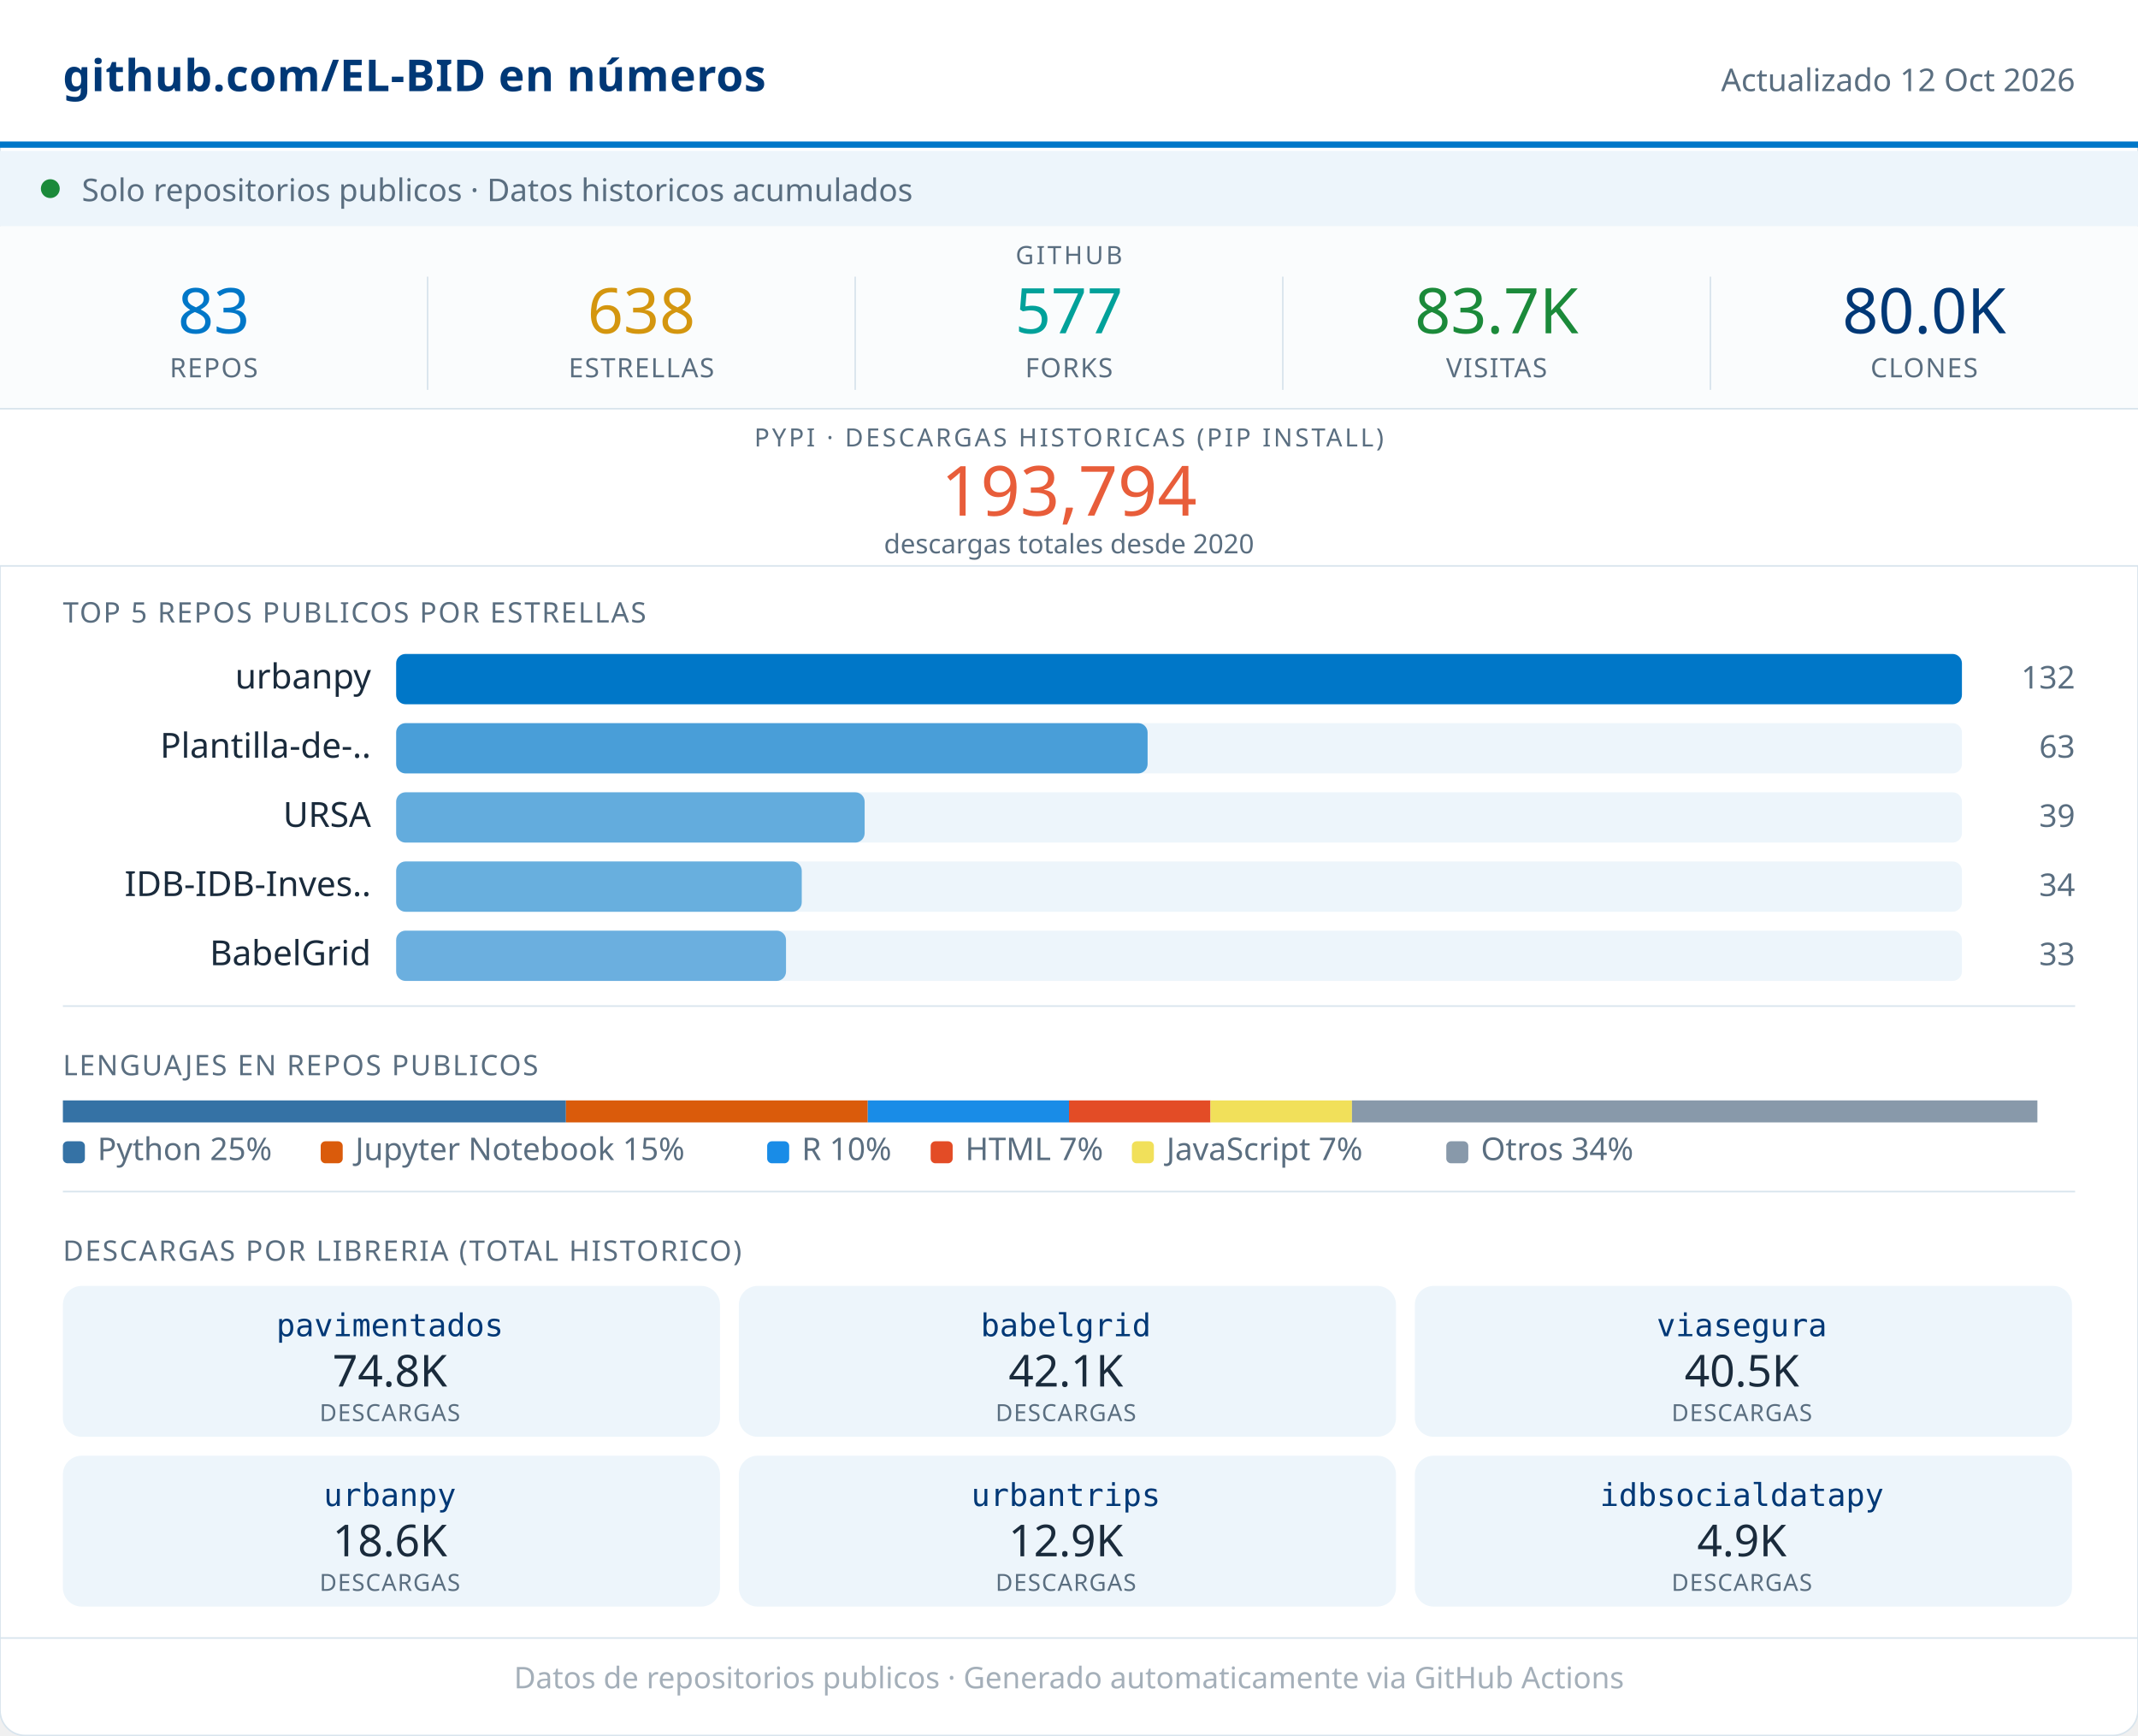
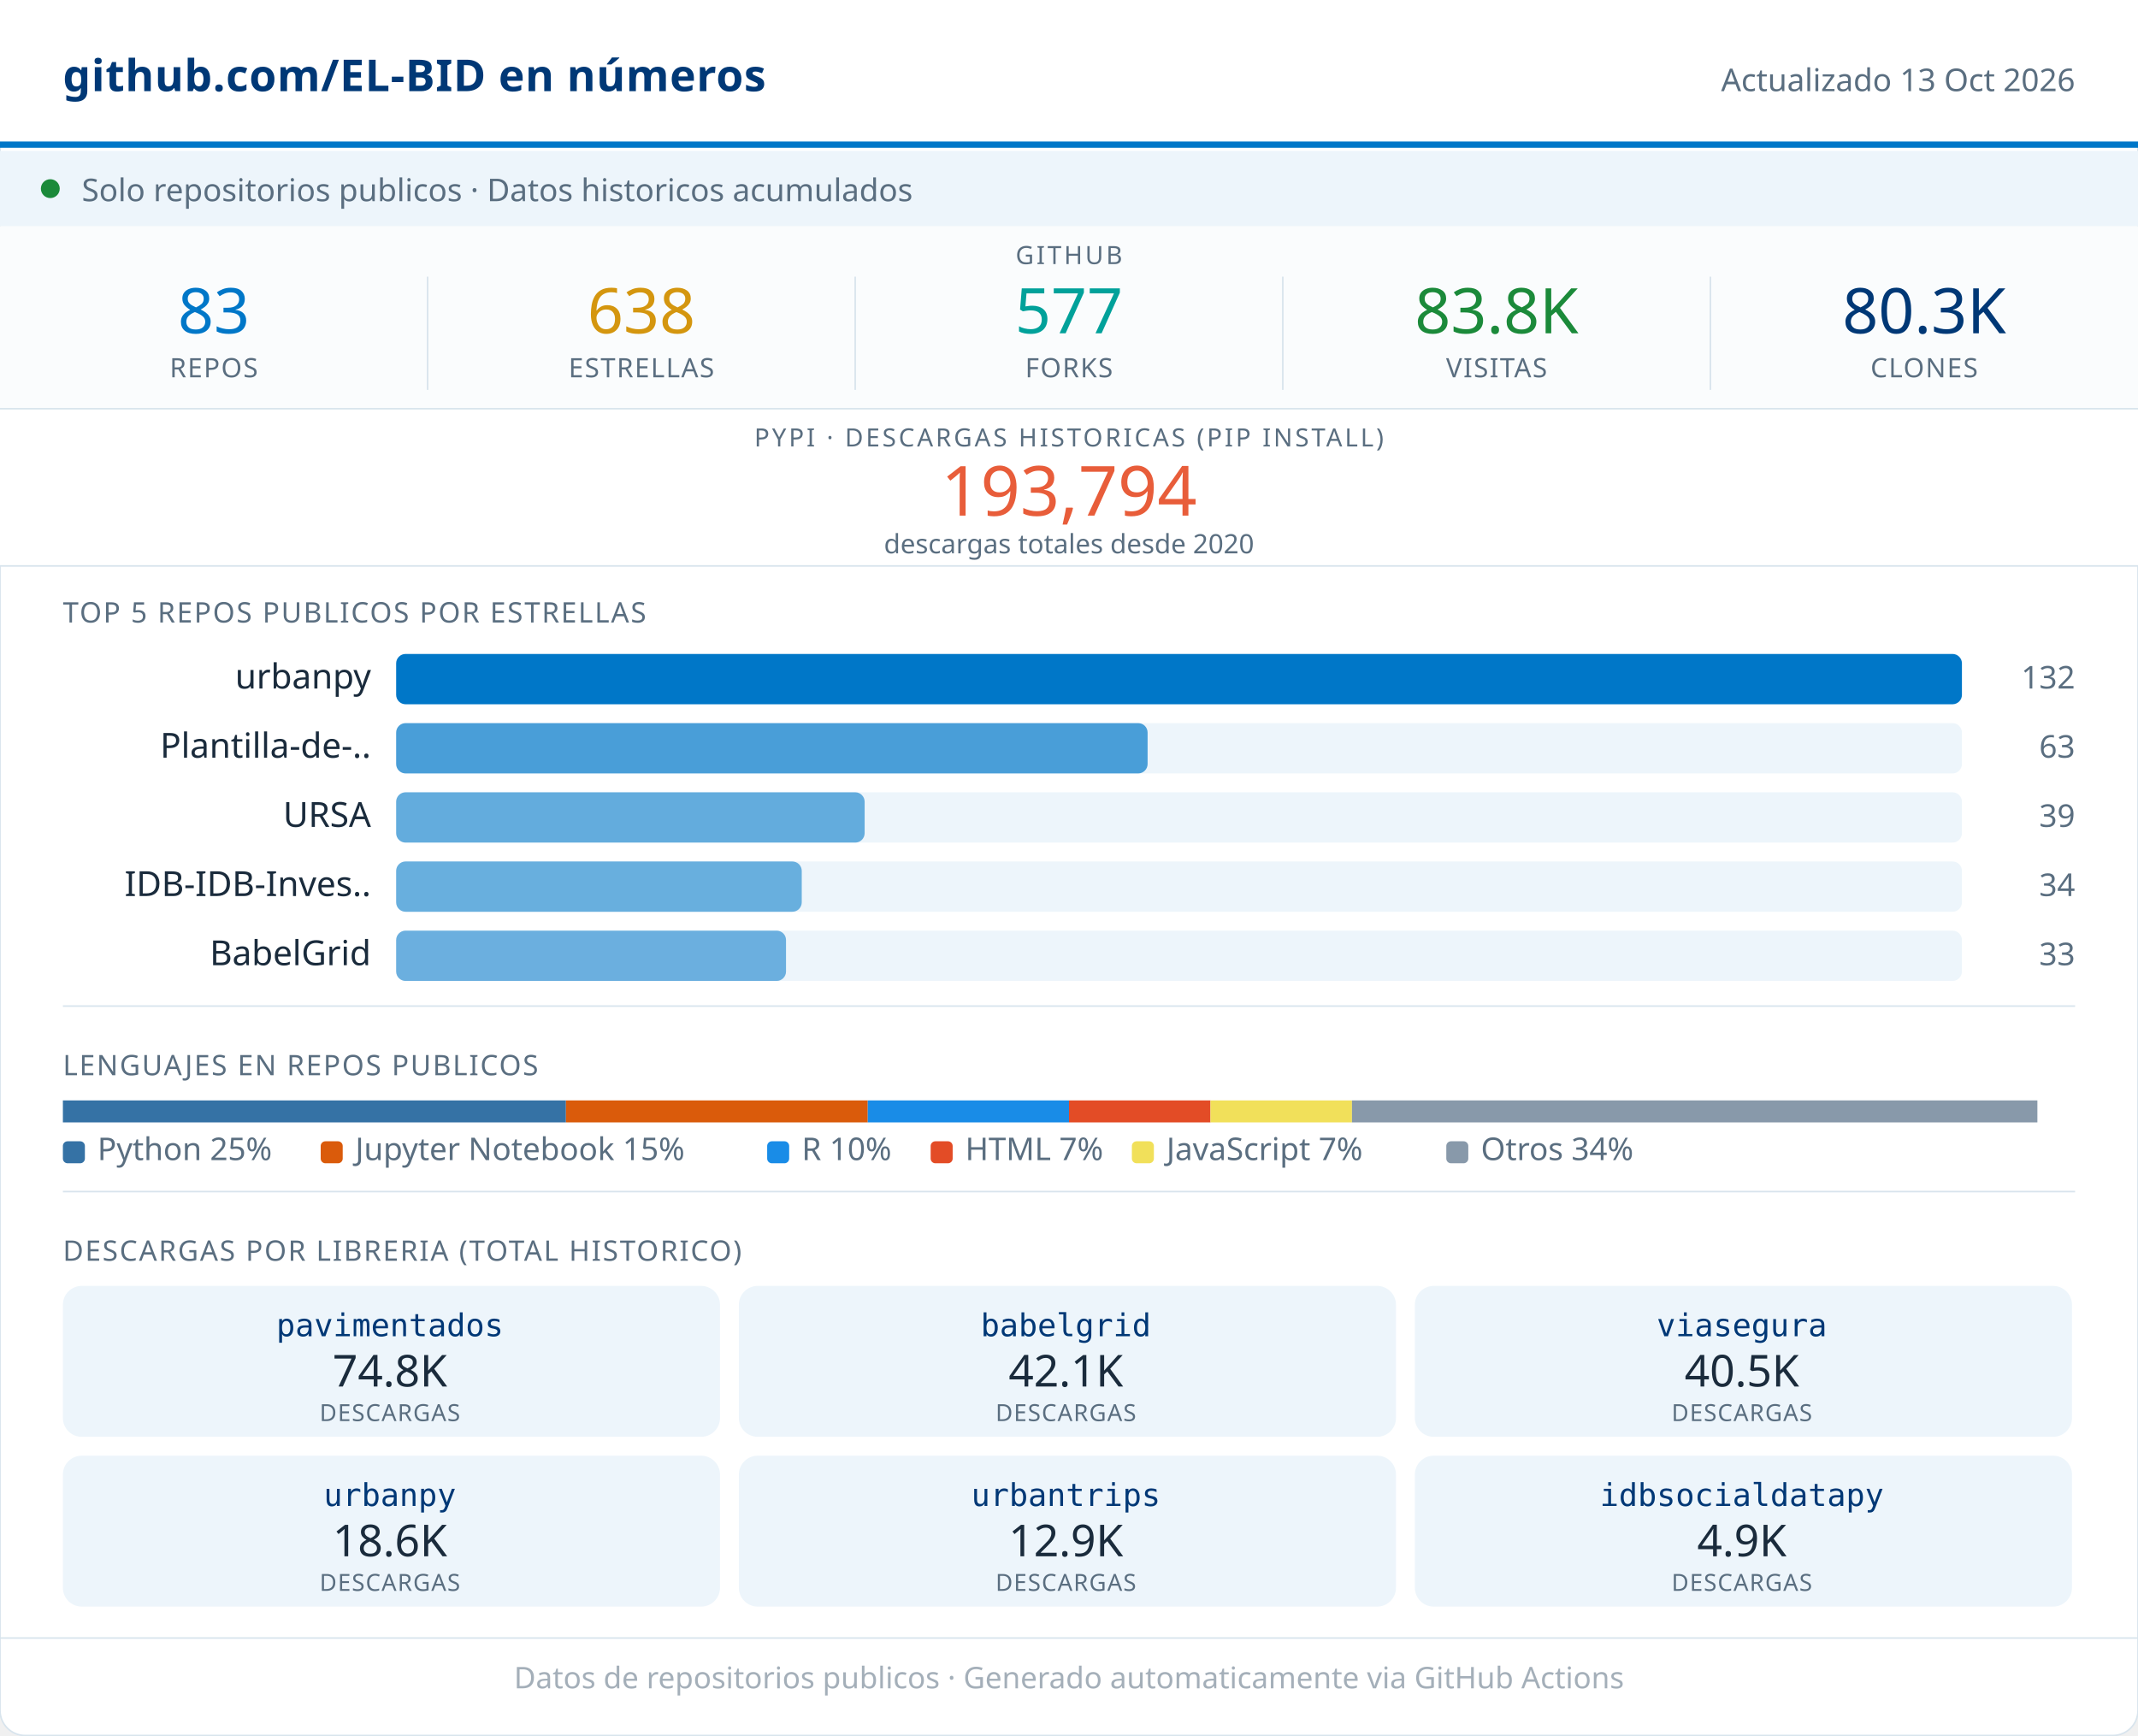
<svg xmlns="http://www.w3.org/2000/svg" width="680" viewBox="0 0 680 552" role="img">
  <rect width="680" height="552" rx="8" fill="#FFFFFF" stroke="#D8E4ED" stroke-width="0.5" />
  <rect x="0" y="0" width="680" height="46" fill="#FFFFFF" />
  <line x1="0" y1="46" x2="680" y2="46" stroke="#0077C8" stroke-width="2" />
  <text x="20" y="29" font-family="system-ui,sans-serif" font-size="14" font-weight="600" fill="#003876" letter-spacing="0.2">github.com/EL-BID en números</text>
-   <text x="660" y="29" font-family="system-ui,sans-serif" font-size="10" fill="#5A6E80" text-anchor="end">Actualizado 12 Oct 2026</text>
+   <text x="660" y="29" font-family="system-ui,sans-serif" font-size="10" fill="#5A6E80" text-anchor="end">Actualizado 13 Oct 2026</text>
  <rect x="0" y="48" width="680" height="24" fill="#EDF5FB" />
  <circle cx="16" cy="60" r="3" fill="#1B8A3A" />
  <text x="26" y="64" font-family="system-ui,sans-serif" font-size="10" fill="#5A6E80">Solo repositorios publicos · Datos historicos acumulados</text>
  <rect x="0" y="72" width="680" height="58" fill="#FAFCFD" />
  <text x="340" y="84" font-family="system-ui,sans-serif" font-size="8" fill="#5A6E80" text-anchor="middle" letter-spacing="0.8" font-weight="500">GITHUB</text>
  <text x="68" y="106" font-family="system-ui,sans-serif" font-size="20" font-weight="500" fill="#0077C8" text-anchor="middle">83</text>
  <text x="68" y="120" font-family="system-ui,sans-serif" font-size="8.5" fill="#5A6E80" text-anchor="middle" letter-spacing="0.4" font-weight="500">REPOS</text>
  <line x1="136" y1="88" x2="136" y2="124" stroke="#D8E4ED" stroke-width="0.5" />
  <text x="204" y="106" font-family="system-ui,sans-serif" font-size="20" font-weight="500" fill="#D4960F" text-anchor="middle">638</text>
  <text x="204" y="120" font-family="system-ui,sans-serif" font-size="8.5" fill="#5A6E80" text-anchor="middle" letter-spacing="0.4" font-weight="500">ESTRELLAS</text>
  <line x1="272" y1="88" x2="272" y2="124" stroke="#D8E4ED" stroke-width="0.5" />
  <text x="340" y="106" font-family="system-ui,sans-serif" font-size="20" font-weight="500" fill="#00A19A" text-anchor="middle">577</text>
  <text x="340" y="120" font-family="system-ui,sans-serif" font-size="8.5" fill="#5A6E80" text-anchor="middle" letter-spacing="0.4" font-weight="500">FORKS</text>
  <line x1="408" y1="88" x2="408" y2="124" stroke="#D8E4ED" stroke-width="0.5" />
-   <text x="476" y="106" font-family="system-ui,sans-serif" font-size="20" font-weight="500" fill="#1B8A3A" text-anchor="middle">83.7K</text>
+   <text x="476" y="106" font-family="system-ui,sans-serif" font-size="20" font-weight="500" fill="#1B8A3A" text-anchor="middle">83.8K</text>
  <text x="476" y="120" font-family="system-ui,sans-serif" font-size="8.5" fill="#5A6E80" text-anchor="middle" letter-spacing="0.4" font-weight="500">VISITAS</text>
  <line x1="544" y1="88" x2="544" y2="124" stroke="#D8E4ED" stroke-width="0.5" />
-   <text x="612" y="106" font-family="system-ui,sans-serif" font-size="20" font-weight="500" fill="#003876" text-anchor="middle">80.0K</text>
+   <text x="612" y="106" font-family="system-ui,sans-serif" font-size="20" font-weight="500" fill="#003876" text-anchor="middle">80.3K</text>
  <text x="612" y="120" font-family="system-ui,sans-serif" font-size="8.5" fill="#5A6E80" text-anchor="middle" letter-spacing="0.4" font-weight="500">CLONES</text>
  <rect x="0" y="130" width="680" height="50" fill="#FFFFFF" />
  <line x1="0" y1="130" x2="680" y2="130" stroke="#D8E4ED" stroke-width="0.5" />
  <text x="340" y="142" font-family="system-ui,sans-serif" font-size="8" fill="#5A6E80" text-anchor="middle" letter-spacing="0.8" font-weight="500">PYPI · DESCARGAS HISTORICAS (PIP INSTALL)</text>
  <text x="340" y="164" font-family="system-ui,sans-serif" font-size="22" font-weight="500" fill="#E85D3A" text-anchor="middle">193,794</text>
  <text x="340" y="176" font-family="system-ui,sans-serif" font-size="8.5" fill="#5A6E80" text-anchor="middle">descargas totales desde 2020</text>
  <line x1="0" y1="180" x2="680" y2="180" stroke="#D8E4ED" stroke-width="0.5" />
  <text x="20" y="198" font-family="system-ui,sans-serif" font-size="9" fill="#5A6E80" letter-spacing="0.5" font-weight="500">TOP 5 REPOS PUBLICOS POR ESTRELLAS</text>
  <text x="118" y="219" font-family="system-ui,sans-serif" font-size="11" fill="#1A2B3C" text-anchor="end">urbanpy</text>
  <rect x="126" y="208" width="498" height="16" rx="3" fill="#EDF5FB" />
  <rect x="126" y="208" width="498" height="16" rx="3" fill="#0077C8" opacity="1.00" />
  <text x="660" y="219" font-family="system-ui,sans-serif" font-size="10" fill="#5A6E80" text-anchor="end" font-weight="500">132</text>
  <text x="118" y="241" font-family="system-ui,sans-serif" font-size="11" fill="#1A2B3C" text-anchor="end">Plantilla-de-..</text>
  <rect x="126" y="230" width="498" height="16" rx="3" fill="#EDF5FB" />
  <rect x="126" y="230" width="239" height="16" rx="3" fill="#0077C8" opacity="0.69" />
  <text x="660" y="241" font-family="system-ui,sans-serif" font-size="10" fill="#5A6E80" text-anchor="end" font-weight="500">63</text>
  <text x="118" y="263" font-family="system-ui,sans-serif" font-size="11" fill="#1A2B3C" text-anchor="end">URSA</text>
  <rect x="126" y="252" width="498" height="16" rx="3" fill="#EDF5FB" />
  <rect x="126" y="252" width="149" height="16" rx="3" fill="#0077C8" opacity="0.58" />
  <text x="660" y="263" font-family="system-ui,sans-serif" font-size="10" fill="#5A6E80" text-anchor="end" font-weight="500">39</text>
  <text x="118" y="285" font-family="system-ui,sans-serif" font-size="11" fill="#1A2B3C" text-anchor="end">IDB-IDB-Inves..</text>
  <rect x="126" y="274" width="498" height="16" rx="3" fill="#EDF5FB" />
  <rect x="126" y="274" width="129" height="16" rx="3" fill="#0077C8" opacity="0.56" />
  <text x="660" y="285" font-family="system-ui,sans-serif" font-size="10" fill="#5A6E80" text-anchor="end" font-weight="500">34</text>
  <text x="118" y="307" font-family="system-ui,sans-serif" font-size="11" fill="#1A2B3C" text-anchor="end">BabelGrid</text>
  <rect x="126" y="296" width="498" height="16" rx="3" fill="#EDF5FB" />
  <rect x="126" y="296" width="124" height="16" rx="3" fill="#0077C8" opacity="0.55" />
  <text x="660" y="307" font-family="system-ui,sans-serif" font-size="10" fill="#5A6E80" text-anchor="end" font-weight="500">33</text>
  <line x1="20" y1="320" x2="660" y2="320" stroke="#D8E4ED" stroke-width="0.5" />
  <text x="20" y="342" font-family="system-ui,sans-serif" font-size="9" fill="#5A6E80" letter-spacing="0.5" font-weight="500">LENGUAJES EN REPOS PUBLICOS</text>
  <rect x="20" y="350" width="160" height="7" fill="#3572A5" />
  <rect x="180" y="350" width="96" height="7" fill="#DA5B0B" />
  <rect x="276" y="350" width="64" height="7" fill="#198CE7" />
  <rect x="340" y="350" width="45" height="7" fill="#e34c26" />
  <rect x="385" y="350" width="45" height="7" fill="#f1e05a" />
  <rect x="430" y="350" width="218" height="7" fill="#8899AA" />
  <rect x="20" y="363" width="7" height="7" rx="1.5" fill="#3572A5" />
  <text x="31" y="369" font-family="system-ui,sans-serif" font-size="10" fill="#5A6E80">Python 25%</text>
  <rect x="102" y="363" width="7" height="7" rx="1.5" fill="#DA5B0B" />
  <text x="113" y="369" font-family="system-ui,sans-serif" font-size="10" fill="#5A6E80">Jupyter Notebook 15%</text>
  <rect x="244" y="363" width="7" height="7" rx="1.5" fill="#198CE7" />
  <text x="255" y="369" font-family="system-ui,sans-serif" font-size="10" fill="#5A6E80">R 10%</text>
  <rect x="296" y="363" width="7" height="7" rx="1.5" fill="#e34c26" />
  <text x="307" y="369" font-family="system-ui,sans-serif" font-size="10" fill="#5A6E80">HTML 7%</text>
  <rect x="360" y="363" width="7" height="7" rx="1.5" fill="#f1e05a" />
  <text x="371" y="369" font-family="system-ui,sans-serif" font-size="10" fill="#5A6E80">JavaScript 7%</text>
  <rect x="460" y="363" width="7" height="7" rx="1.5" fill="#8899AA" />
  <text x="471" y="369" font-family="system-ui,sans-serif" font-size="10" fill="#5A6E80">Otros 34%</text>
  <line x1="20" y1="379" x2="660" y2="379" stroke="#D8E4ED" stroke-width="0.5" />
  <text x="20" y="401" font-family="system-ui,sans-serif" font-size="9" fill="#5A6E80" letter-spacing="0.5" font-weight="500">DESCARGAS POR LIBRERIA (TOTAL HISTORICO)</text>
  <rect x="20" y="409" width="209" height="48" rx="6" fill="#EDF5FB" />
  <text x="124" y="425" font-family="monospace" font-size="10" font-weight="500" fill="#003876" text-anchor="middle">pavimentados</text>
  <text x="124" y="441" font-family="system-ui,sans-serif" font-size="14" font-weight="500" fill="#1A2B3C" text-anchor="middle">74.8K</text>
  <text x="124" y="452" font-family="system-ui,sans-serif" font-size="7.5" fill="#5A6E80" text-anchor="middle" letter-spacing="0.3">DESCARGAS</text>
  <rect x="235" y="409" width="209" height="48" rx="6" fill="#EDF5FB" />
  <text x="339" y="425" font-family="monospace" font-size="10" font-weight="500" fill="#003876" text-anchor="middle">babelgrid</text>
  <text x="339" y="441" font-family="system-ui,sans-serif" font-size="14" font-weight="500" fill="#1A2B3C" text-anchor="middle">42.1K</text>
  <text x="339" y="452" font-family="system-ui,sans-serif" font-size="7.5" fill="#5A6E80" text-anchor="middle" letter-spacing="0.3">DESCARGAS</text>
  <rect x="450" y="409" width="209" height="48" rx="6" fill="#EDF5FB" />
  <text x="554" y="425" font-family="monospace" font-size="10" font-weight="500" fill="#003876" text-anchor="middle">viasegura</text>
  <text x="554" y="441" font-family="system-ui,sans-serif" font-size="14" font-weight="500" fill="#1A2B3C" text-anchor="middle">40.5K</text>
  <text x="554" y="452" font-family="system-ui,sans-serif" font-size="7.5" fill="#5A6E80" text-anchor="middle" letter-spacing="0.3">DESCARGAS</text>
  <rect x="20" y="463" width="209" height="48" rx="6" fill="#EDF5FB" />
  <text x="124" y="479" font-family="monospace" font-size="10" font-weight="500" fill="#003876" text-anchor="middle">urbanpy</text>
  <text x="124" y="495" font-family="system-ui,sans-serif" font-size="14" font-weight="500" fill="#1A2B3C" text-anchor="middle">18.6K</text>
  <text x="124" y="506" font-family="system-ui,sans-serif" font-size="7.5" fill="#5A6E80" text-anchor="middle" letter-spacing="0.3">DESCARGAS</text>
  <rect x="235" y="463" width="209" height="48" rx="6" fill="#EDF5FB" />
  <text x="339" y="479" font-family="monospace" font-size="10" font-weight="500" fill="#003876" text-anchor="middle">urbantrips</text>
  <text x="339" y="495" font-family="system-ui,sans-serif" font-size="14" font-weight="500" fill="#1A2B3C" text-anchor="middle">12.9K</text>
  <text x="339" y="506" font-family="system-ui,sans-serif" font-size="7.5" fill="#5A6E80" text-anchor="middle" letter-spacing="0.3">DESCARGAS</text>
  <rect x="450" y="463" width="209" height="48" rx="6" fill="#EDF5FB" />
  <text x="554" y="479" font-family="monospace" font-size="10" font-weight="500" fill="#003876" text-anchor="middle">idbsocialdatapy</text>
  <text x="554" y="495" font-family="system-ui,sans-serif" font-size="14" font-weight="500" fill="#1A2B3C" text-anchor="middle">4.9K</text>
  <text x="554" y="506" font-family="system-ui,sans-serif" font-size="7.5" fill="#5A6E80" text-anchor="middle" letter-spacing="0.3">DESCARGAS</text>
  <line x1="0" y1="521" x2="680" y2="521" stroke="#D8E4ED" stroke-width="0.5" />
  <text x="340" y="537" font-family="system-ui,sans-serif" font-size="9.5" fill="#5A6E80" text-anchor="middle" opacity="0.55">Datos de repositorios publicos · Generado automaticamente via GitHub Actions</text>
</svg>
